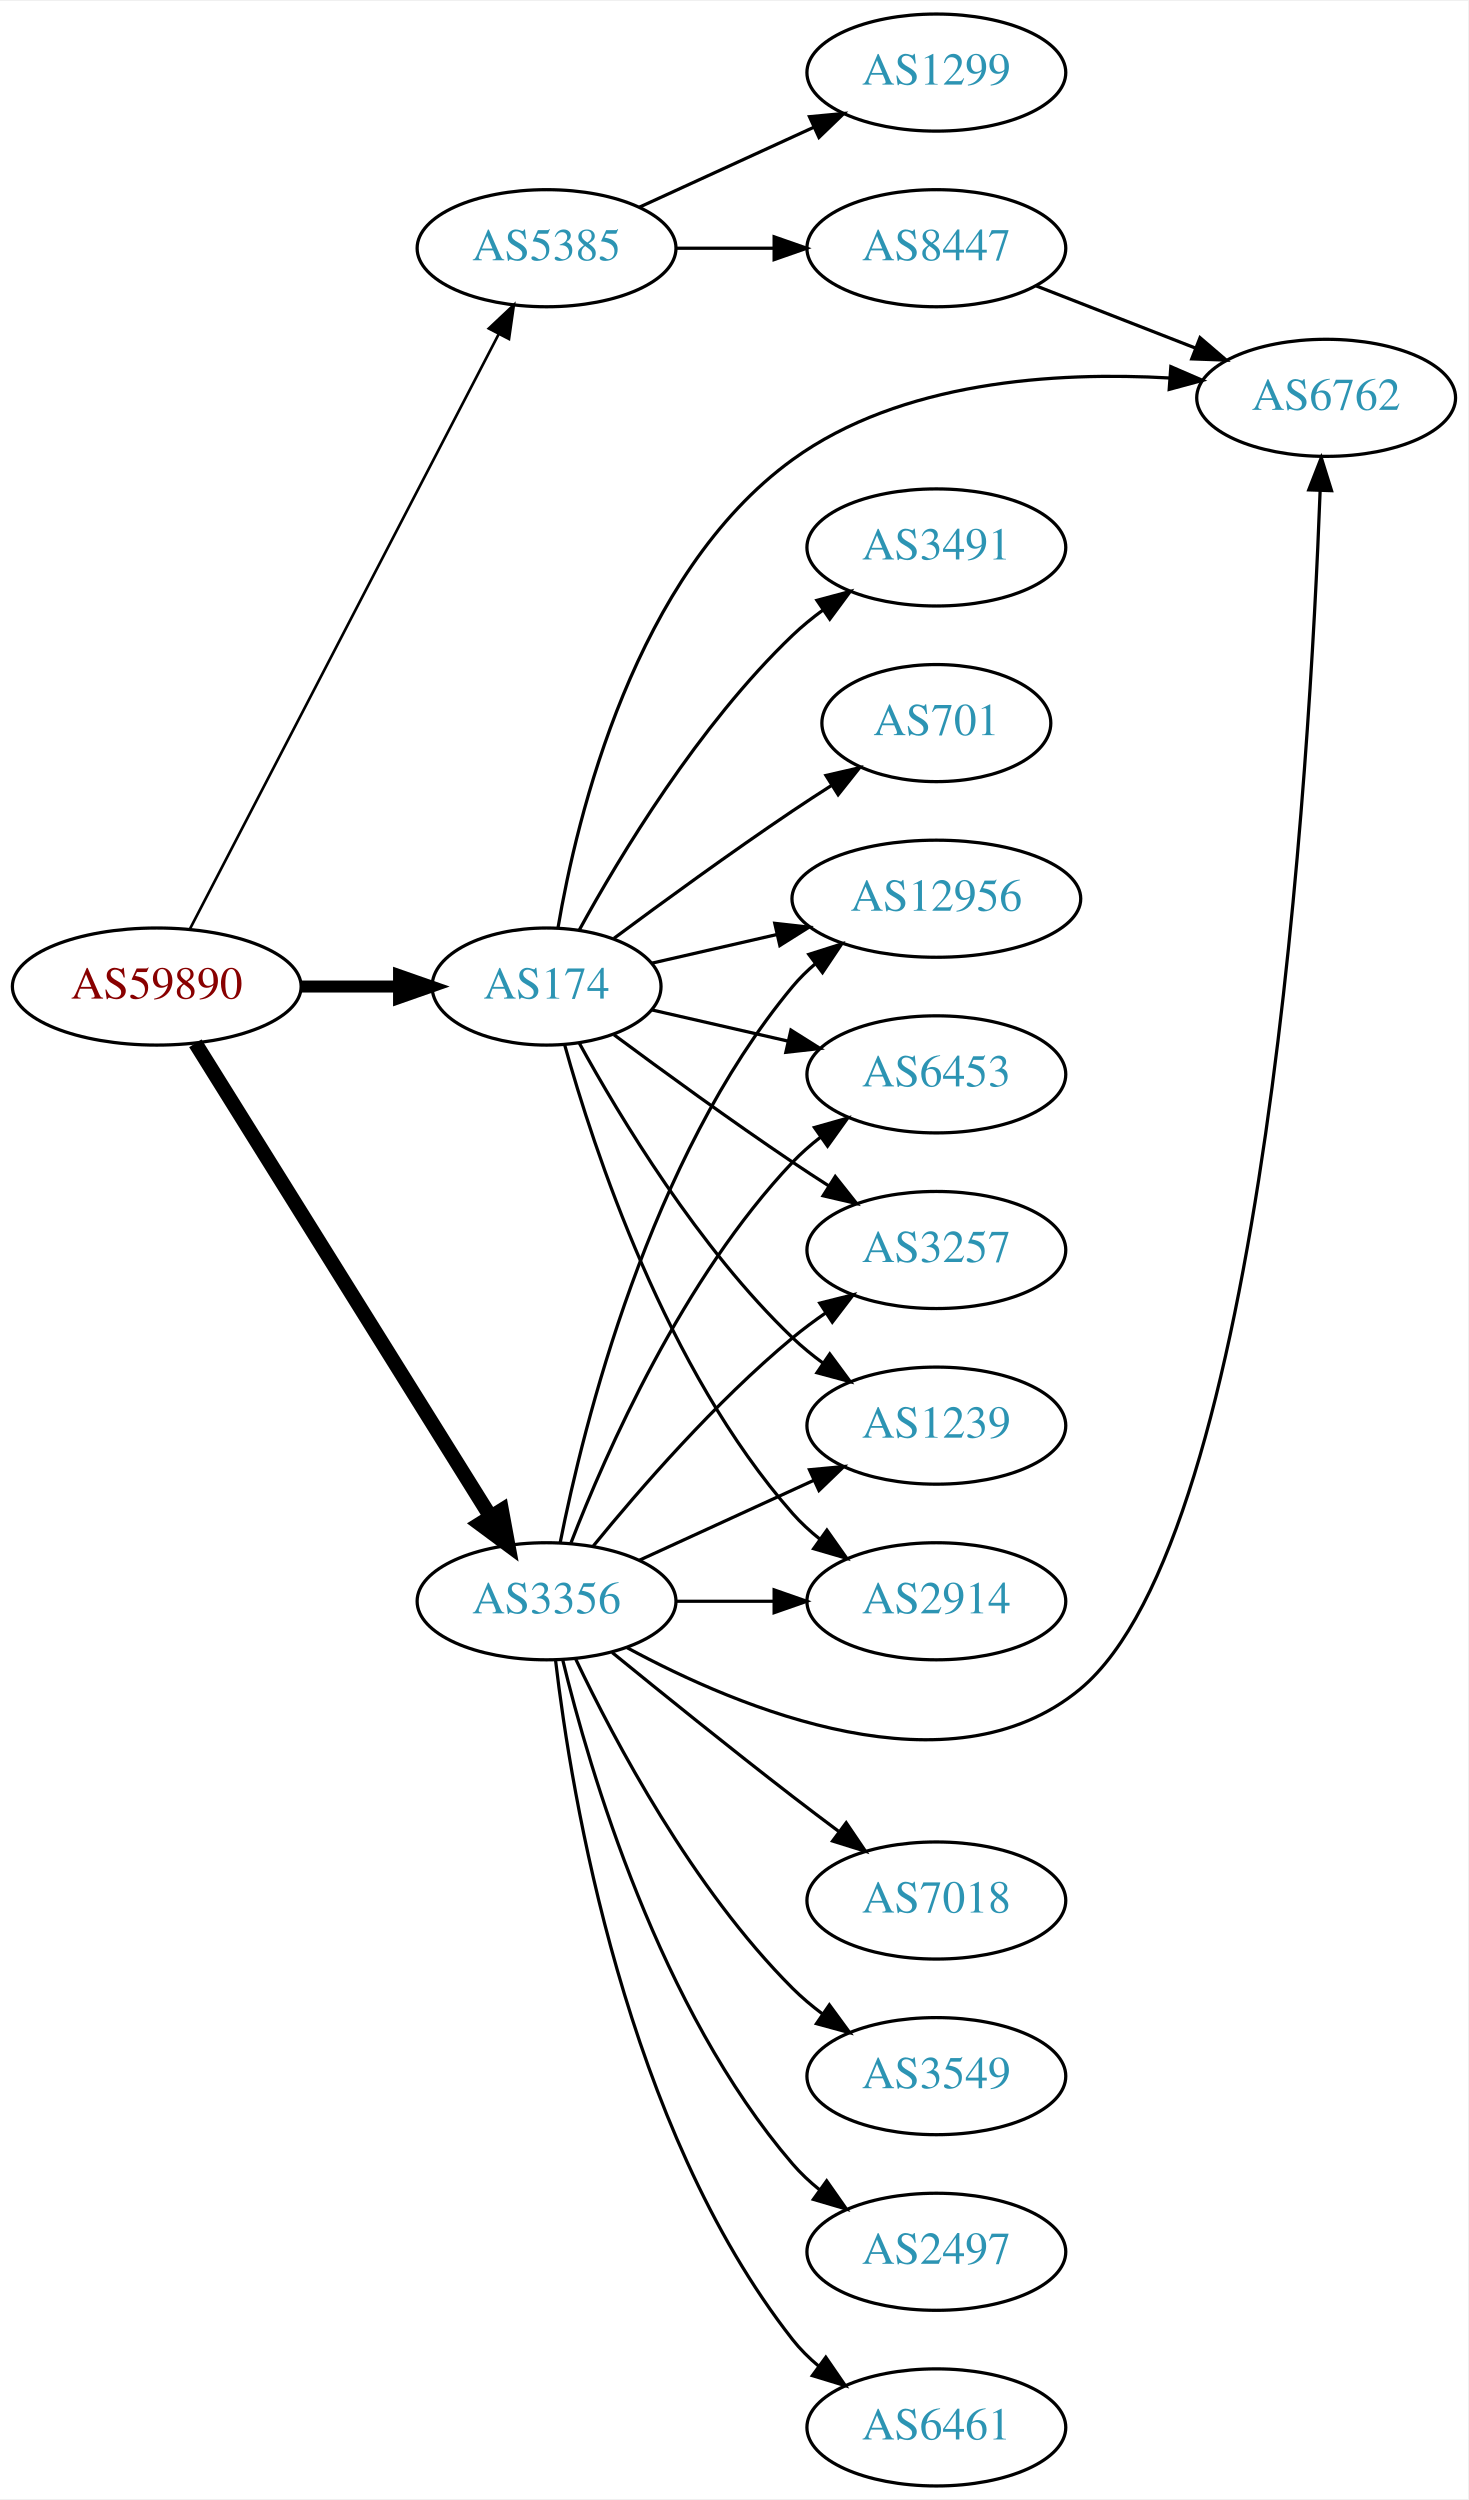
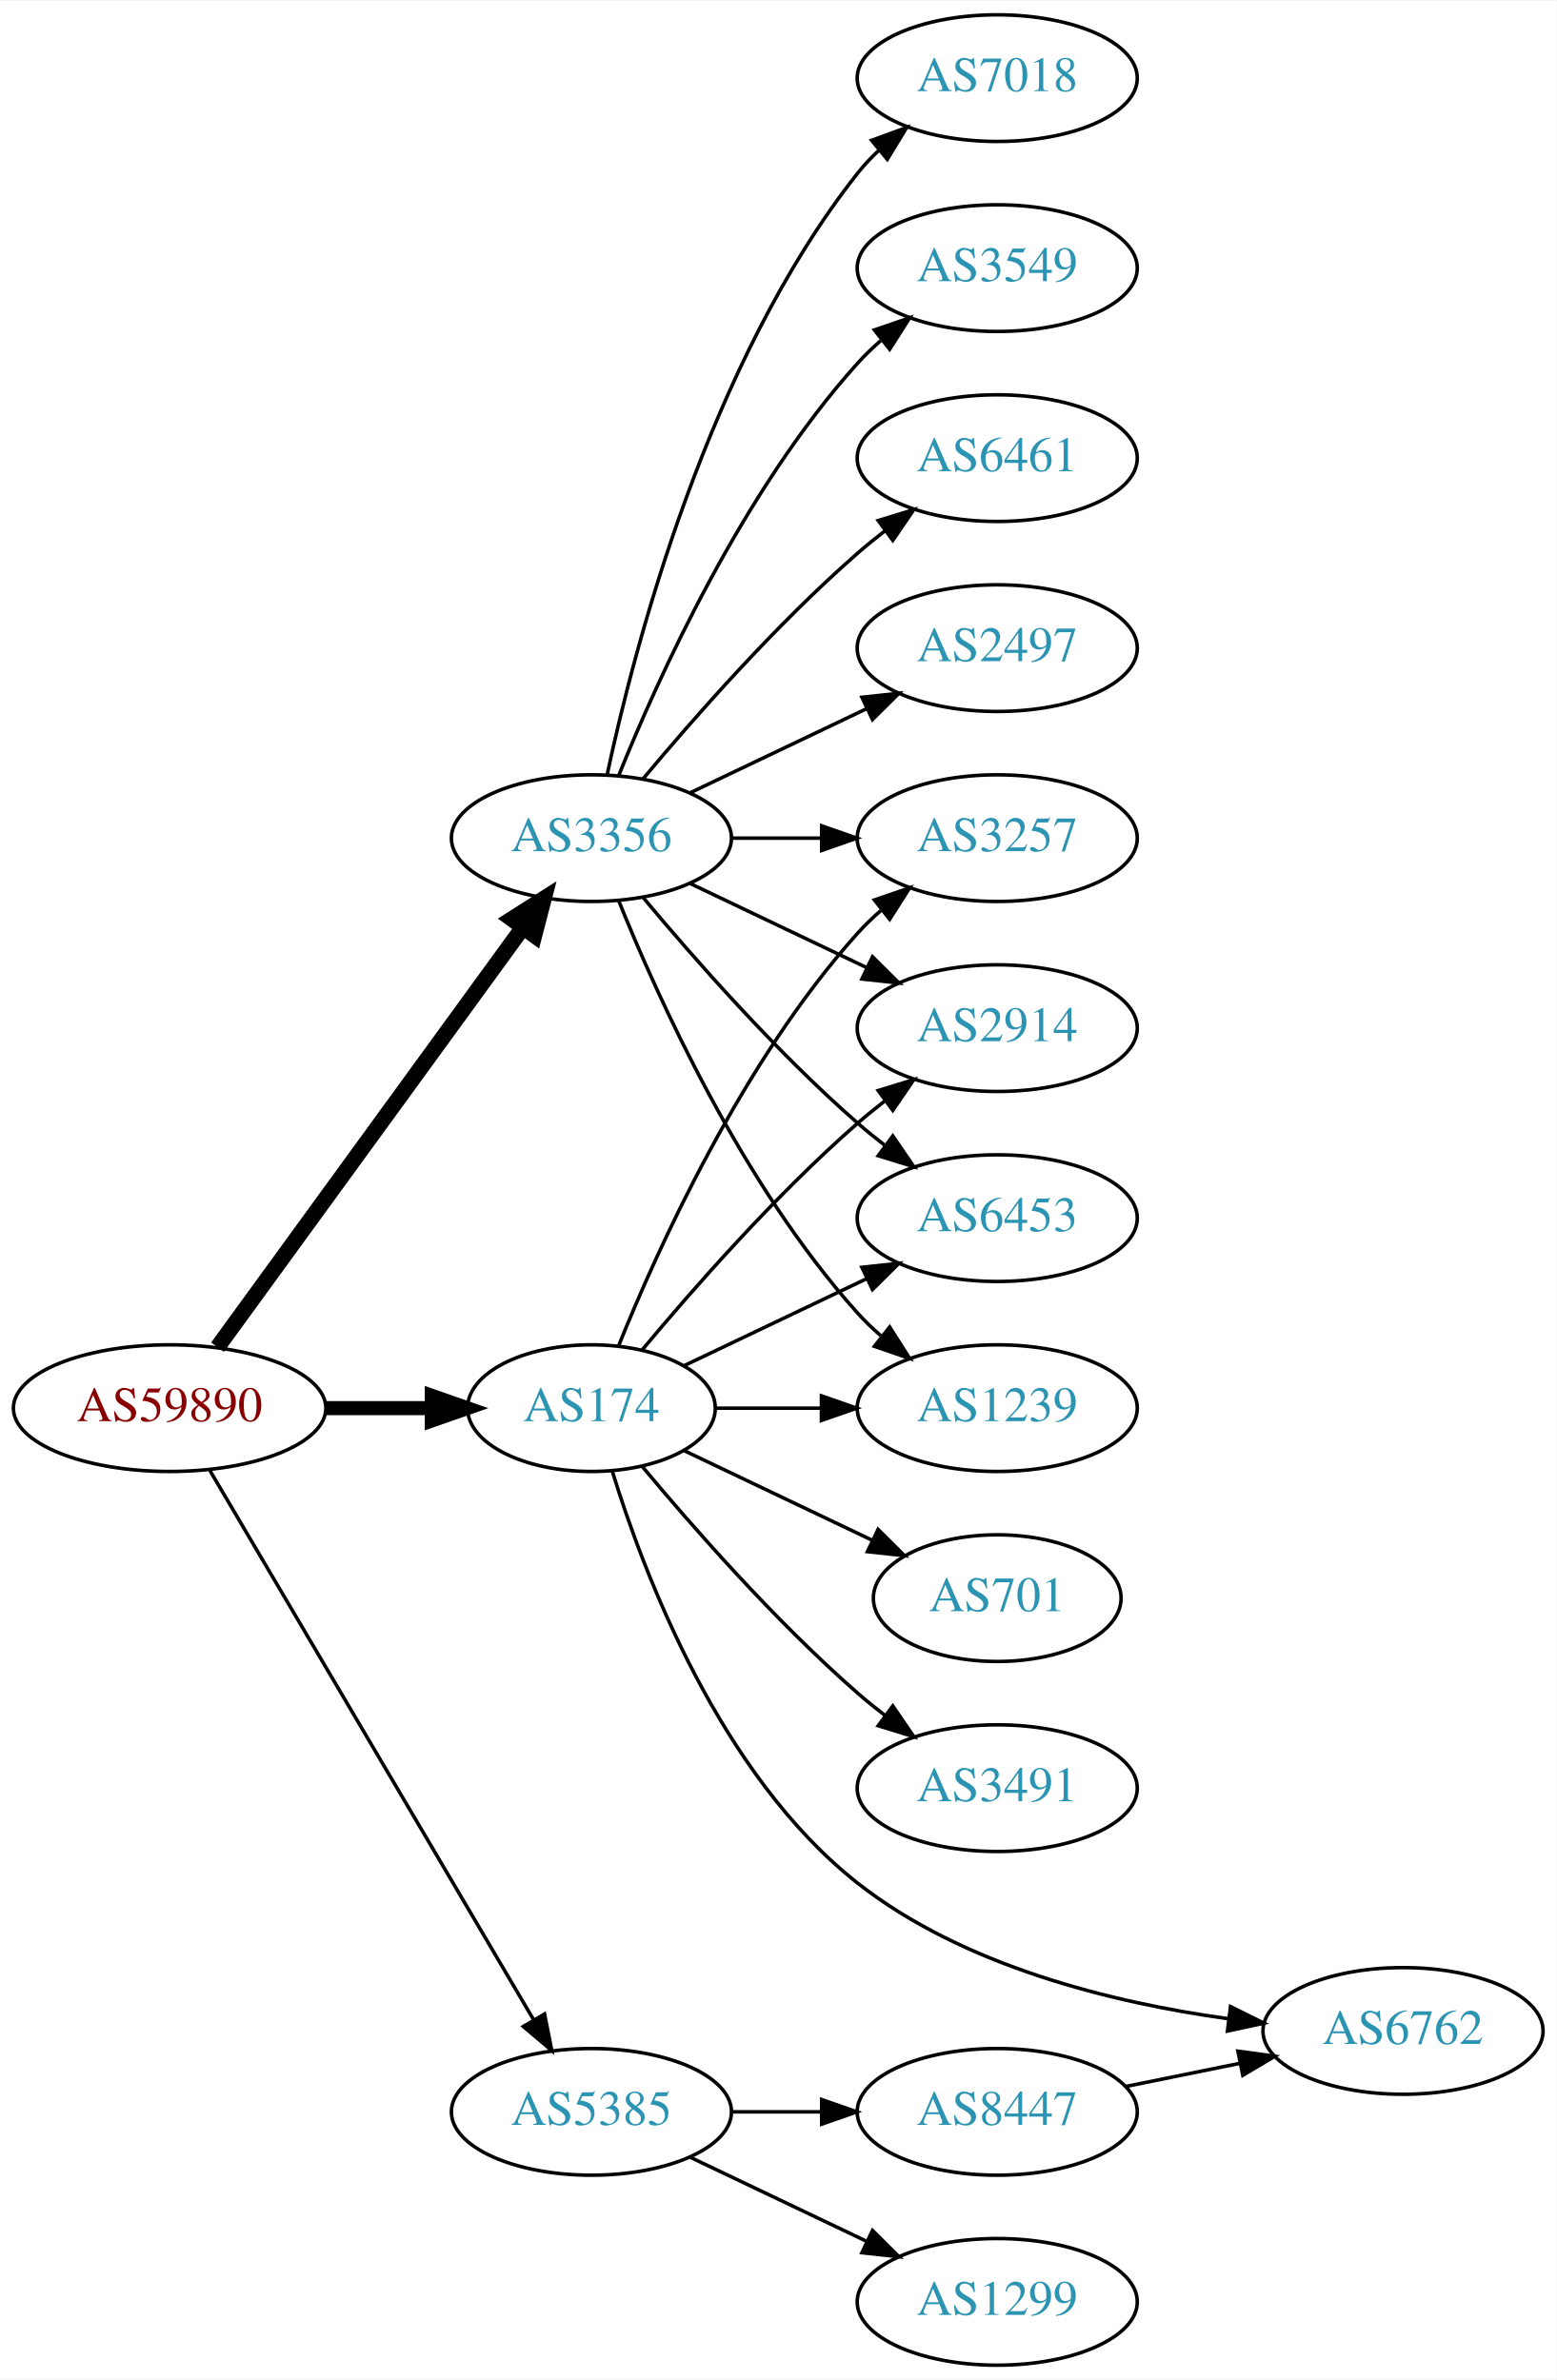
- <svg xmlns="http://www.w3.org/2000/svg" xmlns:xlink="http://www.w3.org/1999/xlink" width="451pt" height="768pt" viewBox="0.00 0.00 451.37 768.00">
-   <g id="graph0" class="graph" transform="scale(1 1) rotate(0) translate(4 764)">
-     <polygon fill="white" stroke="none" points="-4,4 -4,-764 447.37,-764 447.37,4 -4,4" />
+ <svg xmlns="http://www.w3.org/2000/svg" xmlns:xlink="http://www.w3.org/1999/xlink" width="442pt" height="676pt" viewBox="0.00 0.00 442.27 676.00">
+   <g id="graph0" class="graph" transform="scale(1 1) rotate(0) translate(4 672)">
+     <polygon fill="white" stroke="none" points="-4,4 -4,-672 438.271,-672 438.271,4 -4,4" />
    <g id="node1" class="node">
      <g id="a_node1">
        <a xlink:href="/asn/59890" xlink:title="AS59890 ~ Kabel-TV Lampert GmbH &amp; Co KG [AT]">
-           <ellipse fill="#ffffff" stroke="black" cx="44.196" cy="-461" rx="44.393" ry="18" />
-           <text text-anchor="middle" x="44.196" y="-457.3" font-family="Times,serif" font-size="14.00" fill="#880000">AS59890</text>
+           <ellipse fill="#ffffff" stroke="black" cx="44.196" cy="-272" rx="44.393" ry="18" />
+           <text text-anchor="middle" x="44.196" y="-268.3" font-family="Times,serif" font-size="14.00" fill="#880000">AS59890</text>
        </a>
      </g>
    </g>
    <g id="node2" class="node">
      <g id="a_node2">
        <a xlink:href="/asn/174" xlink:title="AS174 ~ Cogent Communications [US]">
-           <ellipse fill="#ffffff" stroke="black" cx="164.039" cy="-461" rx="35.194" ry="18" />
-           <text text-anchor="middle" x="164.039" y="-457.3" font-family="Times,serif" font-size="14.00" fill="#2c94b3">AS174</text>
+           <ellipse fill="#ffffff" stroke="black" cx="164.039" cy="-272" rx="35.194" ry="18" />
+           <text text-anchor="middle" x="164.039" y="-268.3" font-family="Times,serif" font-size="14.00" fill="#2c94b3">AS174</text>
        </a>
      </g>
    </g>
    <g id="edge1" class="edge">
-       <path fill="none" stroke="black" stroke-width="3.682" d="M88.407,-461C98.255,-461 108.735,-461 118.632,-461" />
-       <polygon fill="black" stroke="black" stroke-width="3.682" points="118.684,-464.5 128.684,-461 118.684,-457.5 118.684,-464.5" />
+       <path fill="none" stroke="black" stroke-width="4" d="M88.407,-272C98.255,-272 108.735,-272 118.632,-272" />
+       <polygon fill="black" stroke="black" stroke-width="4" points="118.684,-275.5 128.684,-272 118.684,-268.5 118.684,-275.5" />
    </g>
    <g id="node3" class="node">
      <g id="a_node3">
        <a xlink:href="/asn/3356" xlink:title="AS3356 ~ Level 3 Parent, LLC [US]">
-           <ellipse fill="#ffffff" stroke="black" cx="164.039" cy="-272" rx="39.794" ry="18" />
-           <text text-anchor="middle" x="164.039" y="-268.3" font-family="Times,serif" font-size="14.00" fill="#2c94b3">AS3356</text>
+           <ellipse fill="#ffffff" stroke="black" cx="164.039" cy="-434" rx="39.794" ry="18" />
+           <text text-anchor="middle" x="164.039" y="-430.3" font-family="Times,serif" font-size="14.00" fill="#2c94b3">AS3356</text>
        </a>
      </g>
    </g>
    <g id="edge2" class="edge">
-       <path fill="none" stroke="black" stroke-width="4.5" d="M56.071,-443.558C76.855,-410.225 122.315,-337.314 146.744,-298.134" />
-       <polygon fill="black" stroke="black" stroke-width="4.5" points="150.24,-299.969 152.19,-289.4 143.558,-295.802 150.24,-299.969" />
+       <path fill="none" stroke="black" stroke-width="4.5" d="M57.807,-289.337C78.628,-317.96 120.29,-375.233 144.479,-408.486" />
+       <polygon fill="black" stroke="black" stroke-width="4.5" points="141.451,-411.017 150.518,-416.788 147.82,-406.385 141.451,-411.017" />
    </g>
    <g id="node4" class="node">
      <g id="a_node4">
        <a xlink:href="/asn/5385" xlink:title="AS5385 ~ Russmedia IT GmbH [AT]">
-           <ellipse fill="#ffffff" stroke="black" cx="164.039" cy="-688" rx="39.794" ry="18" />
-           <text text-anchor="middle" x="164.039" y="-684.3" font-family="Times,serif" font-size="14.00" fill="#2c94b3">AS5385</text>
+           <ellipse fill="#ffffff" stroke="black" cx="164.039" cy="-72" rx="39.794" ry="18" />
+           <text text-anchor="middle" x="164.039" y="-68.3" font-family="Times,serif" font-size="14.00" fill="#2c94b3">AS5385</text>
        </a>
      </g>
    </g>
    <g id="edge3" class="edge">
-       <path fill="none" stroke="black" stroke-width="0.818" d="M54.443,-478.812C75.103,-518.609 125.095,-614.909 149.365,-661.66" />
-       <polygon fill="black" stroke="black" stroke-width="0.818" points="146.283,-663.319 153.997,-670.582 152.495,-660.094 146.283,-663.319" />
+       <path fill="none" stroke="black" d="M55.654,-254.251C76.496,-218.878 123.298,-139.447 147.653,-98.112" />
+       <polygon fill="black" stroke="black" points="150.712,-99.816 152.773,-89.423 144.681,-96.262 150.712,-99.816" />
    </g>
    <g id="node5" class="node">
      <g id="a_node5">
-         <a xlink:href="/asn/6453" xlink:title="AS6453 ~ TATA COMMUNICATIONS (AMERICA) INC [US]">
-           <ellipse fill="#ffffff" stroke="black" cx="283.881" cy="-434" rx="39.794" ry="18" />
-           <text text-anchor="middle" x="283.881" y="-430.3" font-family="Times,serif" font-size="14.00" fill="#2c94b3">AS6453</text>
+         <a xlink:href="/asn/2914" xlink:title="AS2914 ~ NTT America, Inc. [US]">
+           <ellipse fill="#ffffff" stroke="black" cx="279.332" cy="-380" rx="39.794" ry="18" />
+           <text text-anchor="middle" x="279.332" y="-376.3" font-family="Times,serif" font-size="14.00" fill="#2c94b3">AS2914</text>
        </a>
      </g>
    </g>
    <g id="edge4" class="edge">
-       <path fill="none" stroke="black" d="M196.309,-453.835C209.148,-450.894 224.253,-447.433 238.22,-444.233" />
-       <polygon fill="black" stroke="black" points="239.175,-447.605 248.141,-441.96 237.612,-440.781 239.175,-447.605" />
+       <path fill="none" stroke="black" d="M178.404,-288.499C192.659,-305.596 216.354,-332.619 239.685,-353 242.151,-355.154 244.789,-357.294 247.487,-359.372" />
+       <polygon fill="black" stroke="black" points="245.512,-362.264 255.641,-365.37 249.66,-356.625 245.512,-362.264" />
    </g>
    <g id="node6" class="node">
      <g id="a_node6">
-         <a xlink:href="/asn/3491" xlink:title="AS3491 ~ PCCW Global, Inc. [US]">
-           <ellipse fill="#ffffff" stroke="black" cx="283.881" cy="-596" rx="39.794" ry="18" />
-           <text text-anchor="middle" x="283.881" y="-592.3" font-family="Times,serif" font-size="14.00" fill="#2c94b3">AS3491</text>
+         <a xlink:href="/asn/6453" xlink:title="AS6453 ~ TATA COMMUNICATIONS (AMERICA) INC [US]">
+           <ellipse fill="#ffffff" stroke="black" cx="279.332" cy="-326" rx="39.794" ry="18" />
+           <text text-anchor="middle" x="279.332" y="-322.3" font-family="Times,serif" font-size="14.00" fill="#2c94b3">AS6453</text>
        </a>
      </g>
    </g>
    <g id="edge5" class="edge">
-       <path fill="none" stroke="black" d="M174.065,-478.321C186.548,-501.1 210.837,-541.453 239.685,-569 242.553,-571.739 245.742,-574.347 249.051,-576.785" />
-       <polygon fill="black" stroke="black" points="247.175,-579.742 257.411,-582.477 251.114,-573.956 247.175,-579.742" />
+       <path fill="none" stroke="black" d="M190.464,-284.119C205.766,-291.413 225.49,-300.814 242.372,-308.86" />
+       <polygon fill="black" stroke="black" points="240.879,-312.026 251.412,-313.169 243.891,-305.707 240.879,-312.026" />
    </g>
    <g id="node7" class="node">
      <g id="a_node7">
-         <a xlink:href="/asn/3257" xlink:title="AS3257 ~ GTT [DE]">
-           <ellipse fill="#ffffff" stroke="black" cx="283.881" cy="-380" rx="39.794" ry="18" />
-           <text text-anchor="middle" x="283.881" y="-376.3" font-family="Times,serif" font-size="14.00" fill="#2c94b3">AS3257</text>
+         <a xlink:href="/asn/701" xlink:title="AS701 ~ UUNET [US]">
+           <ellipse fill="#ffffff" stroke="black" cx="279.332" cy="-218" rx="35.194" ry="18" />
+           <text text-anchor="middle" x="279.332" y="-214.3" font-family="Times,serif" font-size="14.00" fill="#2c94b3">AS701</text>
        </a>
      </g>
    </g>
    <g id="edge6" class="edge">
-       <path fill="none" stroke="black" d="M184.74,-446.19C199.642,-435.125 220.71,-419.772 239.685,-407 243.234,-404.611 246.984,-402.161 250.733,-399.758" />
-       <polygon fill="black" stroke="black" points="252.801,-402.591 259.381,-394.288 249.059,-396.675 252.801,-402.591" />
+       <path fill="none" stroke="black" d="M190.464,-259.881C206.207,-252.378 226.629,-242.644 243.822,-234.449" />
+       <polygon fill="black" stroke="black" points="245.47,-237.54 252.991,-230.078 242.458,-231.221 245.47,-237.54" />
    </g>
    <g id="node8" class="node">
      <g id="a_node8">
-         <a xlink:href="/asn/6762" xlink:title="AS6762 ~ TELECOM ITALIA SPARKLE S.p.A. [IT]">
-           <ellipse fill="#ffffff" stroke="black" cx="403.724" cy="-642" rx="39.794" ry="18" />
-           <text text-anchor="middle" x="403.724" y="-638.3" font-family="Times,serif" font-size="14.00" fill="#2c94b3">AS6762</text>
+         <a xlink:href="/asn/1239" xlink:title="AS1239 ~ Sprint [US]">
+           <ellipse fill="#ffffff" stroke="black" cx="279.332" cy="-272" rx="39.794" ry="18" />
+           <text text-anchor="middle" x="279.332" y="-268.3" font-family="Times,serif" font-size="14.00" fill="#2c94b3">AS1239</text>
        </a>
      </g>
    </g>
    <g id="edge7" class="edge">
-       <path fill="none" stroke="black" d="M167.54,-478.962C173.353,-513.267 191.179,-587.818 239.685,-623 272.963,-647.137 320.508,-650.104 355.674,-648.096" />
-       <polygon fill="black" stroke="black" points="355.979,-651.583 365.7,-647.371 355.474,-644.601 355.979,-651.583" />
+       <path fill="none" stroke="black" d="M199.338,-272C208.715,-272 219.065,-272 229.1,-272" />
+       <polygon fill="black" stroke="black" points="229.388,-275.5 239.388,-272 229.388,-268.5 229.388,-275.5" />
    </g>
    <g id="node9" class="node">
      <g id="a_node9">
-         <a xlink:href="/asn/1239" xlink:title="AS1239 ~ Sprint [US]">
-           <ellipse fill="#ffffff" stroke="black" cx="283.881" cy="-326" rx="39.794" ry="18" />
-           <text text-anchor="middle" x="283.881" y="-322.3" font-family="Times,serif" font-size="14.00" fill="#2c94b3">AS1239</text>
+         <a xlink:href="/asn/3491" xlink:title="AS3491 ~ PCCW Global, Inc. [US]">
+           <ellipse fill="#ffffff" stroke="black" cx="279.332" cy="-164" rx="39.794" ry="18" />
+           <text text-anchor="middle" x="279.332" y="-160.3" font-family="Times,serif" font-size="14.00" fill="#2c94b3">AS3491</text>
        </a>
      </g>
    </g>
    <g id="edge8" class="edge">
-       <path fill="none" stroke="black" d="M174.065,-443.679C186.548,-420.9 210.837,-380.547 239.685,-353 242.553,-350.261 245.742,-347.653 249.051,-345.215" />
-       <polygon fill="black" stroke="black" points="251.114,-348.044 257.411,-339.523 247.175,-342.258 251.114,-348.044" />
+       <path fill="none" stroke="black" d="M178.404,-255.501C192.659,-238.404 216.354,-211.381 239.685,-191 242.151,-188.846 244.789,-186.706 247.487,-184.628" />
+       <polygon fill="black" stroke="black" points="249.66,-187.375 255.641,-178.63 245.512,-181.736 249.66,-187.375" />
    </g>
    <g id="node10" class="node">
      <g id="a_node10">
-         <a xlink:href="/asn/701" xlink:title="AS701 ~ UUNET [US]">
-           <ellipse fill="#ffffff" stroke="black" cx="283.881" cy="-542" rx="35.194" ry="18" />
-           <text text-anchor="middle" x="283.881" y="-538.3" font-family="Times,serif" font-size="14.00" fill="#2c94b3">AS701</text>
+         <a xlink:href="/asn/3257" xlink:title="AS3257 ~ GTT [DE]">
+           <ellipse fill="#ffffff" stroke="black" cx="279.332" cy="-434" rx="39.794" ry="18" />
+           <text text-anchor="middle" x="279.332" y="-430.3" font-family="Times,serif" font-size="14.00" fill="#2c94b3">AS3257</text>
        </a>
      </g>
    </g>
    <g id="edge9" class="edge">
-       <path fill="none" stroke="black" d="M184.74,-475.81C199.642,-486.875 220.71,-502.228 239.685,-515 243.502,-517.569 247.552,-520.21 251.583,-522.786" />
-       <polygon fill="black" stroke="black" points="249.952,-525.895 260.277,-528.271 253.687,-519.975 249.952,-525.895" />
+       <path fill="none" stroke="black" d="M171.786,-289.787C182.837,-317.243 206.891,-370.578 239.685,-407 241.688,-409.224 243.906,-411.363 246.239,-413.397" />
+       <polygon fill="black" stroke="black" points="244.437,-416.433 254.458,-419.873 248.769,-410.935 244.437,-416.433" />
    </g>
    <g id="node11" class="node">
      <g id="a_node11">
-         <a xlink:href="/asn/2914" xlink:title="AS2914 ~ NTT America, Inc. [US]">
-           <ellipse fill="#ffffff" stroke="black" cx="283.881" cy="-272" rx="39.794" ry="18" />
-           <text text-anchor="middle" x="283.881" y="-268.3" font-family="Times,serif" font-size="14.00" fill="#2c94b3">AS2914</text>
+         <a xlink:href="/asn/6762" xlink:title="AS6762 ~ TELECOM ITALIA SPARKLE S.p.A. [IT]">
+           <ellipse fill="#ffffff" stroke="black" cx="394.625" cy="-95" rx="39.794" ry="18" />
+           <text text-anchor="middle" x="394.625" y="-91.3" font-family="Times,serif" font-size="14.00" fill="#2c94b3">AS6762</text>
        </a>
      </g>
    </g>
    <g id="edge10" class="edge">
-       <path fill="none" stroke="black" d="M169.612,-443.054C178.517,-411.005 200.801,-343.158 239.685,-299 242.169,-296.179 245.019,-293.551 248.044,-291.129" />
-       <polygon fill="black" stroke="black" points="250.23,-293.869 256.334,-285.209 246.162,-288.172 250.23,-293.869" />
+       <path fill="none" stroke="black" d="M169.944,-254.143C178.86,-225.098 200.517,-167.778 239.685,-137 269.757,-113.369 312.165,-103.011 344.857,-98.483" />
+       <polygon fill="black" stroke="black" points="345.611,-101.916 355.103,-97.208 344.747,-94.97 345.611,-101.916" />
+     </g>
+     <g id="edge17" class="edge">
+       <path fill="none" stroke="black" d="M192.175,-421.066C207.169,-413.919 225.99,-404.948 242.213,-397.215" />
+       <polygon fill="black" stroke="black" points="243.895,-400.291 251.417,-392.829 240.884,-393.972 243.895,-400.291" />
+     </g>
+     <g id="edge14" class="edge">
+       <path fill="none" stroke="black" d="M178.669,-417.183C192.951,-400.071 216.498,-373.255 239.685,-353 242.151,-350.846 244.789,-348.706 247.487,-346.628" />
+       <polygon fill="black" stroke="black" points="249.66,-349.375 255.641,-340.63 245.512,-343.736 249.66,-349.375" />
+     </g>
+     <g id="edge16" class="edge">
+       <path fill="none" stroke="black" d="M171.786,-416.213C182.837,-388.757 206.891,-335.422 239.685,-299 241.688,-296.776 243.906,-294.637 246.239,-292.603" />
+       <polygon fill="black" stroke="black" points="248.769,-295.065 254.458,-286.127 244.437,-289.567 248.769,-295.065" />
+     </g>
+     <g id="edge15" class="edge">
+       <path fill="none" stroke="black" d="M203.711,-434C211.914,-434 220.678,-434 229.21,-434" />
+       <polygon fill="black" stroke="black" points="229.449,-437.5 239.449,-434 229.449,-430.5 229.449,-437.5" />
    </g>
    <g id="node12" class="node">
      <g id="a_node12">
-         <a xlink:href="/asn/12956" xlink:title="AS12956 ~ TELXIUS [ES]">
-           <ellipse fill="#ffffff" stroke="black" cx="283.881" cy="-488" rx="44.393" ry="18" />
-           <text text-anchor="middle" x="283.881" y="-484.3" font-family="Times,serif" font-size="14.00" fill="#2c94b3">AS12956</text>
+         <a xlink:href="/asn/2497" xlink:title="AS2497 ~ Internet Initiative Japan Inc. [JP]">
+           <ellipse fill="#ffffff" stroke="black" cx="279.332" cy="-488" rx="39.794" ry="18" />
+           <text text-anchor="middle" x="279.332" y="-484.3" font-family="Times,serif" font-size="14.00" fill="#2c94b3">AS2497</text>
        </a>
      </g>
    </g>
    <g id="edge11" class="edge">
-       <path fill="none" stroke="black" d="M196.309,-468.165C208.154,-470.879 221.928,-474.034 234.957,-477.02" />
-       <polygon fill="black" stroke="black" points="234.203,-480.437 244.732,-479.259 235.766,-473.614 234.203,-480.437" />
-     </g>
-     <g id="edge19" class="edge">
-       <path fill="none" stroke="black" d="M171.562,-289.994C182.312,-317.728 205.969,-371.429 239.685,-407 242.271,-409.728 245.188,-412.294 248.257,-414.677" />
-       <polygon fill="black" stroke="black" points="246.411,-417.658 256.605,-420.543 250.435,-411.93 246.411,-417.658" />
-     </g>
-     <g id="edge15" class="edge">
-       <path fill="none" stroke="black" d="M178.458,-289.065C192.572,-306.375 215.987,-333.345 239.685,-353 242.901,-355.668 246.402,-358.27 249.972,-360.741" />
-       <polygon fill="black" stroke="black" points="248.05,-363.666 258.329,-366.236 251.896,-357.817 248.05,-363.666" />
-     </g>
-     <g id="edge20" class="edge">
-       <path fill="none" stroke="black" d="M188.816,-257.713C223.514,-238.921 288.218,-211.937 328.077,-245 384.902,-292.136 398.748,-530.278 401.874,-613.356" />
-       <polygon fill="black" stroke="black" points="398.384,-613.707 402.233,-623.577 405.38,-613.461 398.384,-613.707" />
-     </g>
-     <g id="edge17" class="edge">
-       <path fill="none" stroke="black" d="M192.667,-284.661C208.624,-291.973 228.895,-301.261 246.178,-309.181" />
-       <polygon fill="black" stroke="black" points="244.876,-312.435 255.425,-313.419 247.793,-306.071 244.876,-312.435" />
-     </g>
-     <g id="edge14" class="edge">
-       <path fill="none" stroke="black" d="M203.951,-272C213.505,-272 223.854,-272 233.817,-272" />
-       <polygon fill="black" stroke="black" points="234.009,-275.5 244.009,-272 234.009,-268.5 234.009,-275.5" />
-     </g>
-     <g id="edge18" class="edge">
-       <path fill="none" stroke="black" d="M168.237,-290.073C175.401,-326.141 195.675,-408.125 239.685,-461 241.778,-463.515 244.169,-465.867 246.727,-468.051" />
-       <polygon fill="black" stroke="black" points="244.676,-470.887 254.775,-474.091 248.878,-465.289 244.676,-470.887" />
+       <path fill="none" stroke="black" d="M192.175,-446.934C207.169,-454.081 225.99,-463.052 242.213,-470.785" />
+       <polygon fill="black" stroke="black" points="240.884,-474.028 251.417,-475.171 243.895,-467.709 240.884,-474.028" />
    </g>
    <g id="node13" class="node">
      <g id="a_node13">
        <a xlink:href="/asn/7018" xlink:title="AS7018 ~ AT&amp;T Services, Inc. [US]">
-           <ellipse fill="#ffffff" stroke="black" cx="283.881" cy="-180" rx="39.794" ry="18" />
-           <text text-anchor="middle" x="283.881" y="-176.3" font-family="Times,serif" font-size="14.00" fill="#2c94b3">AS7018</text>
+           <ellipse fill="#ffffff" stroke="black" cx="279.332" cy="-650" rx="39.794" ry="18" />
+           <text text-anchor="middle" x="279.332" y="-646.3" font-family="Times,serif" font-size="14.00" fill="#2c94b3">AS7018</text>
        </a>
      </g>
    </g>
    <g id="edge12" class="edge">
-       <path fill="none" stroke="black" d="M184.206,-256.25C199.187,-244.023 220.6,-226.731 239.685,-212 244.21,-208.507 249.043,-204.854 253.777,-201.317" />
-       <polygon fill="black" stroke="black" points="256.16,-203.907 262.103,-195.136 251.988,-198.286 256.16,-203.907" />
+       <path fill="none" stroke="black" d="M168.529,-452.16C176.16,-488.03 197.152,-569.155 239.685,-623 241.493,-625.288 243.545,-627.462 245.74,-629.51" />
+       <polygon fill="black" stroke="black" points="243.651,-632.323 253.6,-635.966 248.094,-626.914 243.651,-632.323" />
    </g>
    <g id="node14" class="node">
      <g id="a_node14">
        <a xlink:href="/asn/3549" xlink:title="AS3549 ~ Level 3 Parent, LLC [US]">
-           <ellipse fill="#ffffff" stroke="black" cx="283.881" cy="-126" rx="39.794" ry="18" />
-           <text text-anchor="middle" x="283.881" y="-122.3" font-family="Times,serif" font-size="14.00" fill="#2c94b3">AS3549</text>
+           <ellipse fill="#ffffff" stroke="black" cx="279.332" cy="-596" rx="39.794" ry="18" />
+           <text text-anchor="middle" x="279.332" y="-592.3" font-family="Times,serif" font-size="14.00" fill="#2c94b3">AS3549</text>
        </a>
      </g>
    </g>
    <g id="edge13" class="edge">
-       <path fill="none" stroke="black" d="M173.049,-254.132C184.876,-229.222 208.965,-183.671 239.685,-153 242.492,-150.198 245.64,-147.549 248.925,-145.086" />
-       <polygon fill="black" stroke="black" points="250.994,-147.911 257.254,-139.363 247.03,-142.141 250.994,-147.911" />
+       <path fill="none" stroke="black" d="M171.786,-451.787C182.837,-479.243 206.891,-532.578 239.685,-569 241.688,-571.224 243.906,-573.363 246.239,-575.397" />
+       <polygon fill="black" stroke="black" points="244.437,-578.433 254.458,-581.873 248.769,-572.935 244.437,-578.433" />
    </g>
    <g id="node15" class="node">
      <g id="a_node15">
-         <a xlink:href="/asn/2497" xlink:title="AS2497 ~ Internet Initiative Japan Inc. [JP]">
-           <ellipse fill="#ffffff" stroke="black" cx="283.881" cy="-72" rx="39.794" ry="18" />
-           <text text-anchor="middle" x="283.881" y="-68.3" font-family="Times,serif" font-size="14.00" fill="#2c94b3">AS2497</text>
-         </a>
-       </g>
-     </g>
-     <g id="edge16" class="edge">
-       <path fill="none" stroke="black" d="M169.028,-253.901C177.233,-220.132 198.758,-146.64 239.685,-99 242.134,-96.149 244.961,-93.501 247.972,-91.066" />
-       <polygon fill="black" stroke="black" points="250.16,-93.804 256.241,-85.128 246.077,-88.118 250.16,-93.804" />
+         <a xlink:href="/asn/6461" xlink:title="AS6461 ~ Zayo Bandwidth [US]">
+           <ellipse fill="#ffffff" stroke="black" cx="279.332" cy="-542" rx="39.794" ry="18" />
+           <text text-anchor="middle" x="279.332" y="-538.3" font-family="Times,serif" font-size="14.00" fill="#2c94b3">AS6461</text>
+         </a>
+       </g>
+     </g>
+     <g id="edge18" class="edge">
+       <path fill="none" stroke="black" d="M178.669,-450.817C192.951,-467.929 216.498,-494.745 239.685,-515 242.151,-517.154 244.789,-519.294 247.487,-521.372" />
+       <polygon fill="black" stroke="black" points="245.512,-524.264 255.641,-527.37 249.66,-518.625 245.512,-524.264" />
    </g>
    <g id="node16" class="node">
      <g id="a_node16">
-         <a xlink:href="/asn/6461" xlink:title="AS6461 ~ Zayo Bandwidth [US]">
-           <ellipse fill="#ffffff" stroke="black" cx="283.881" cy="-18" rx="39.794" ry="18" />
-           <text text-anchor="middle" x="283.881" y="-14.3" font-family="Times,serif" font-size="14.00" fill="#2c94b3">AS6461</text>
-         </a>
-       </g>
-     </g>
-     <g id="edge21" class="edge">
-       <path fill="none" stroke="black" d="M166.806,-253.848C171.644,-212.626 188.363,-110.459 239.685,-45 242.004,-42.042 244.744,-39.322 247.7,-36.843" />
-       <polygon fill="black" stroke="black" points="249.893,-39.575 255.894,-30.843 245.758,-33.927 249.893,-39.575" />
+         <a xlink:href="/asn/8447" xlink:title="AS8447 ~ A1 Telekom Austria AG [AT]">
+           <ellipse fill="#ffffff" stroke="black" cx="279.332" cy="-72" rx="39.794" ry="18" />
+           <text text-anchor="middle" x="279.332" y="-68.3" font-family="Times,serif" font-size="14.00" fill="#2c94b3">AS8447</text>
+         </a>
+       </g>
+     </g>
+     <g id="edge19" class="edge">
+       <path fill="none" stroke="black" d="M203.711,-72C211.914,-72 220.678,-72 229.21,-72" />
+       <polygon fill="black" stroke="black" points="229.449,-75.5 239.449,-72 229.449,-68.5 229.449,-75.5" />
    </g>
    <g id="node17" class="node">
      <g id="a_node17">
        <a xlink:href="/asn/1299" xlink:title="AS1299 ~ Telia Carrier [EU]">
-           <ellipse fill="#ffffff" stroke="black" cx="283.881" cy="-742" rx="39.794" ry="18" />
-           <text text-anchor="middle" x="283.881" y="-738.3" font-family="Times,serif" font-size="14.00" fill="#2c94b3">AS1299</text>
-         </a>
-       </g>
-     </g>
-     <g id="edge22" class="edge">
-       <path fill="none" stroke="black" d="M192.667,-700.661C208.624,-707.973 228.895,-717.261 246.178,-725.181" />
-       <polygon fill="black" stroke="black" points="244.876,-728.435 255.425,-729.419 247.793,-722.071 244.876,-728.435" />
-     </g>
-     <g id="node18" class="node">
-       <g id="a_node18">
-         <a xlink:href="/asn/8447" xlink:title="AS8447 ~ A1 Telekom Austria AG [AT]">
-           <ellipse fill="#ffffff" stroke="black" cx="283.881" cy="-688" rx="39.794" ry="18" />
-           <text text-anchor="middle" x="283.881" y="-684.3" font-family="Times,serif" font-size="14.00" fill="#2c94b3">AS8447</text>
-         </a>
-       </g>
-     </g>
-     <g id="edge23" class="edge">
-       <path fill="none" stroke="black" d="M203.951,-688C213.505,-688 223.854,-688 233.817,-688" />
-       <polygon fill="black" stroke="black" points="234.009,-691.5 244.009,-688 234.009,-684.5 234.009,-691.5" />
-     </g>
-     <g id="edge24" class="edge">
-       <path fill="none" stroke="black" d="M314.618,-676.392C329.412,-670.618 347.489,-663.561 363.41,-657.346" />
-       <polygon fill="black" stroke="black" points="364.954,-660.501 372.997,-653.604 362.408,-653.98 364.954,-660.501" />
+           <ellipse fill="#ffffff" stroke="black" cx="279.332" cy="-18" rx="39.794" ry="18" />
+           <text text-anchor="middle" x="279.332" y="-14.3" font-family="Times,serif" font-size="14.00" fill="#2c94b3">AS1299</text>
+         </a>
+       </g>
+     </g>
+     <g id="edge20" class="edge">
+       <path fill="none" stroke="black" d="M192.175,-59.066C207.169,-51.919 225.99,-42.948 242.213,-35.215" />
+       <polygon fill="black" stroke="black" points="243.895,-38.291 251.417,-30.829 240.884,-31.972 243.895,-38.291" />
+     </g>
+     <g id="edge21" class="edge">
+       <path fill="none" stroke="black" d="M315.867,-79.214C326.096,-81.291 337.396,-83.585 348.139,-85.766" />
+       <polygon fill="black" stroke="black" points="347.718,-89.252 358.215,-87.811 349.111,-82.392 347.718,-89.252" />
    </g>
  </g>
</svg>
